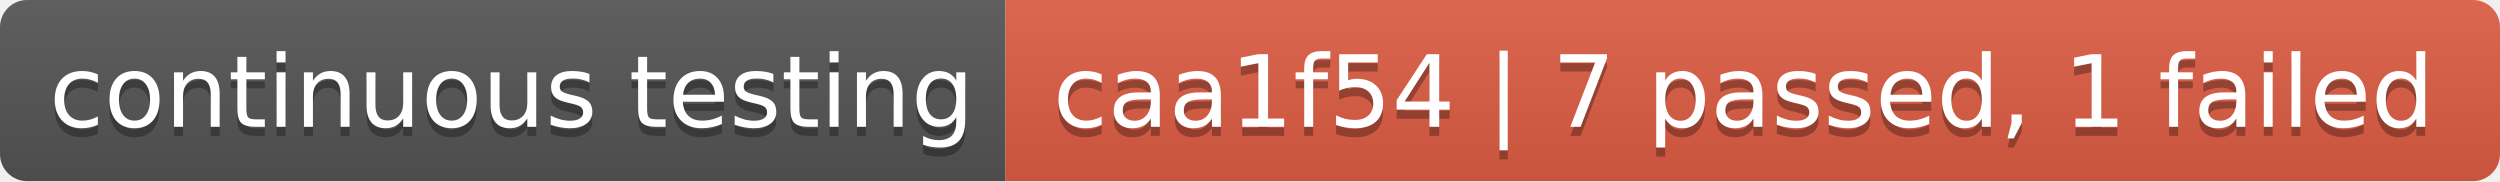
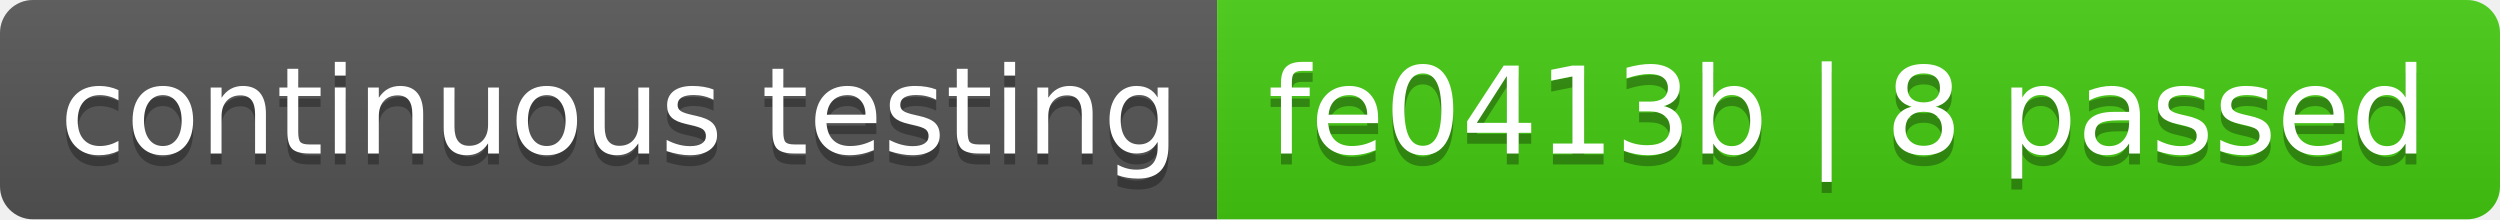
- <svg xmlns="http://www.w3.org/2000/svg" width="276" height="20" role="img" aria-label="continuous testing: caa1f54 | 7 passed, 1 failed">
+ <svg xmlns="http://www.w3.org/2000/svg" width="228" height="20" role="img" aria-label="continuous testing: fe0413b | 8 passed">
  <linearGradient id="s" x2="0" y2="100%">
    <stop offset="0" stop-color="#bbb" stop-opacity=".1" />
    <stop offset="1" stop-opacity=".1" />
  </linearGradient>
  <clipPath id="r">
-     <rect width="276" height="20" rx="3" fill="#fff" />
+     <rect width="228" height="20" rx="3" fill="#fff" />
  </clipPath>
  <g clip-path="url(#r)">
    <rect width="111" height="20" fill="#555" />
-     <rect x="111" width="165" height="20" fill="#e05d44" />
-     <rect width="276" height="20" fill="url(#s)" />
+     <rect x="111" width="117" height="20" fill="#4c1" />
+     <rect width="228" height="20" fill="url(#s)" />
  </g>
  <g fill="#fff" text-anchor="middle" font-family="Verdana,Geneva,DejaVu Sans,sans-serif" text-rendering="geometricPrecision" font-size="110">
    <text aria-hidden="true" x="565" y="150" fill="#010101" fill-opacity=".3" transform="scale(.1)" textLength="1010">continuous testing</text>
    <text x="565" y="140" transform="scale(.1)" fill="#fff" textLength="1010">continuous testing</text>
-     <text aria-hidden="true" x="1925" y="150" fill="#010101" fill-opacity=".3" transform="scale(.1)" textLength="1550">caa1f54 | 7 passed, 1 failed</text>
-     <text x="1925" y="140" transform="scale(.1)" fill="#fff" textLength="1550">caa1f54 | 7 passed, 1 failed</text>
+     <text aria-hidden="true" x="1685" y="150" fill="#010101" fill-opacity=".3" transform="scale(.1)" textLength="1070">fe0413b | 8 passed</text>
+     <text x="1685" y="140" transform="scale(.1)" fill="#fff" textLength="1070">fe0413b | 8 passed</text>
  </g>
</svg>
